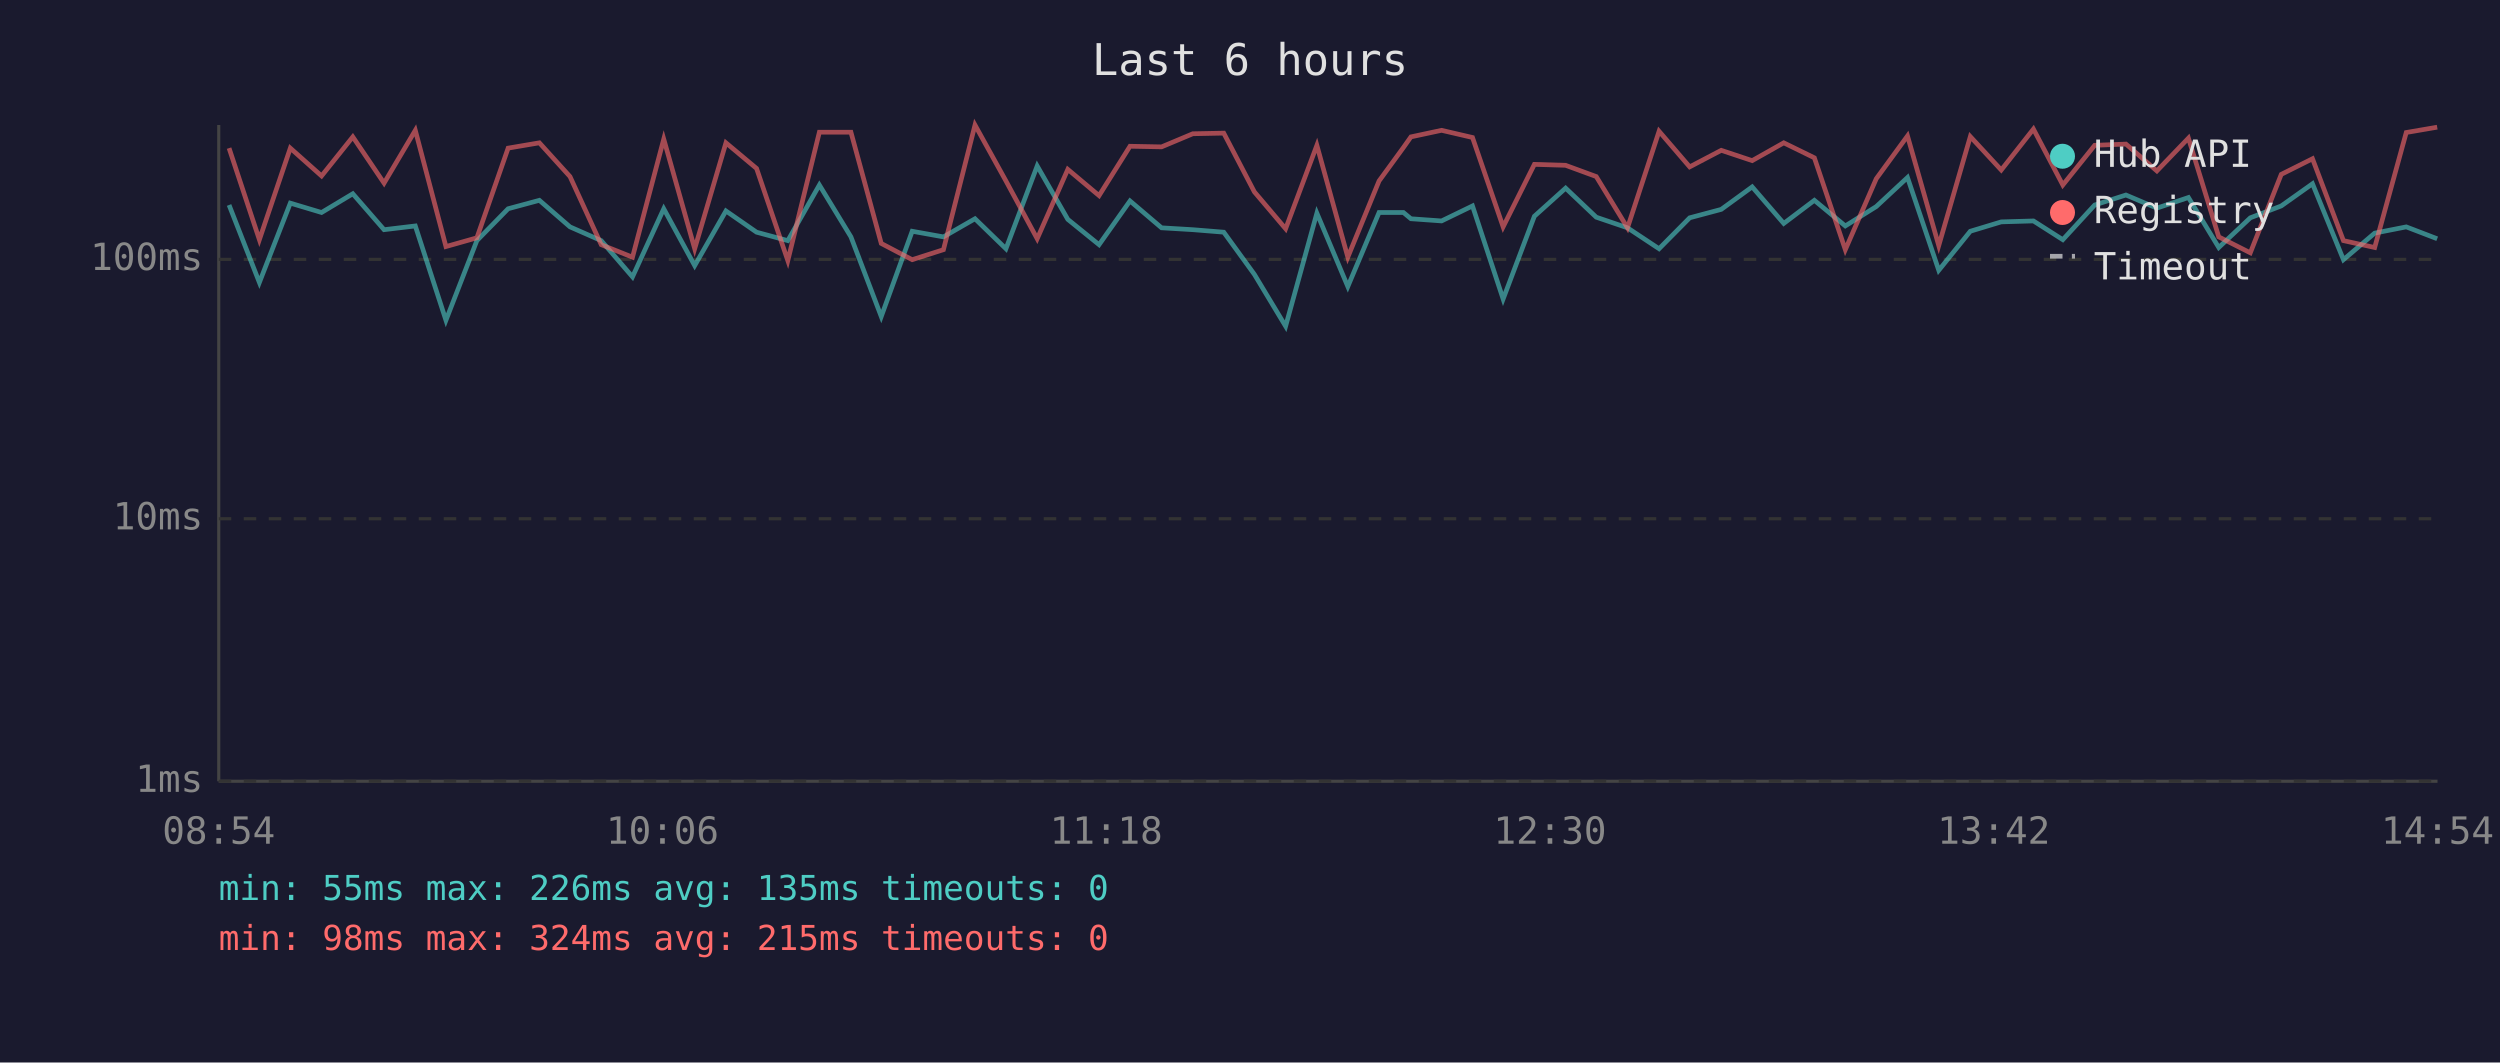
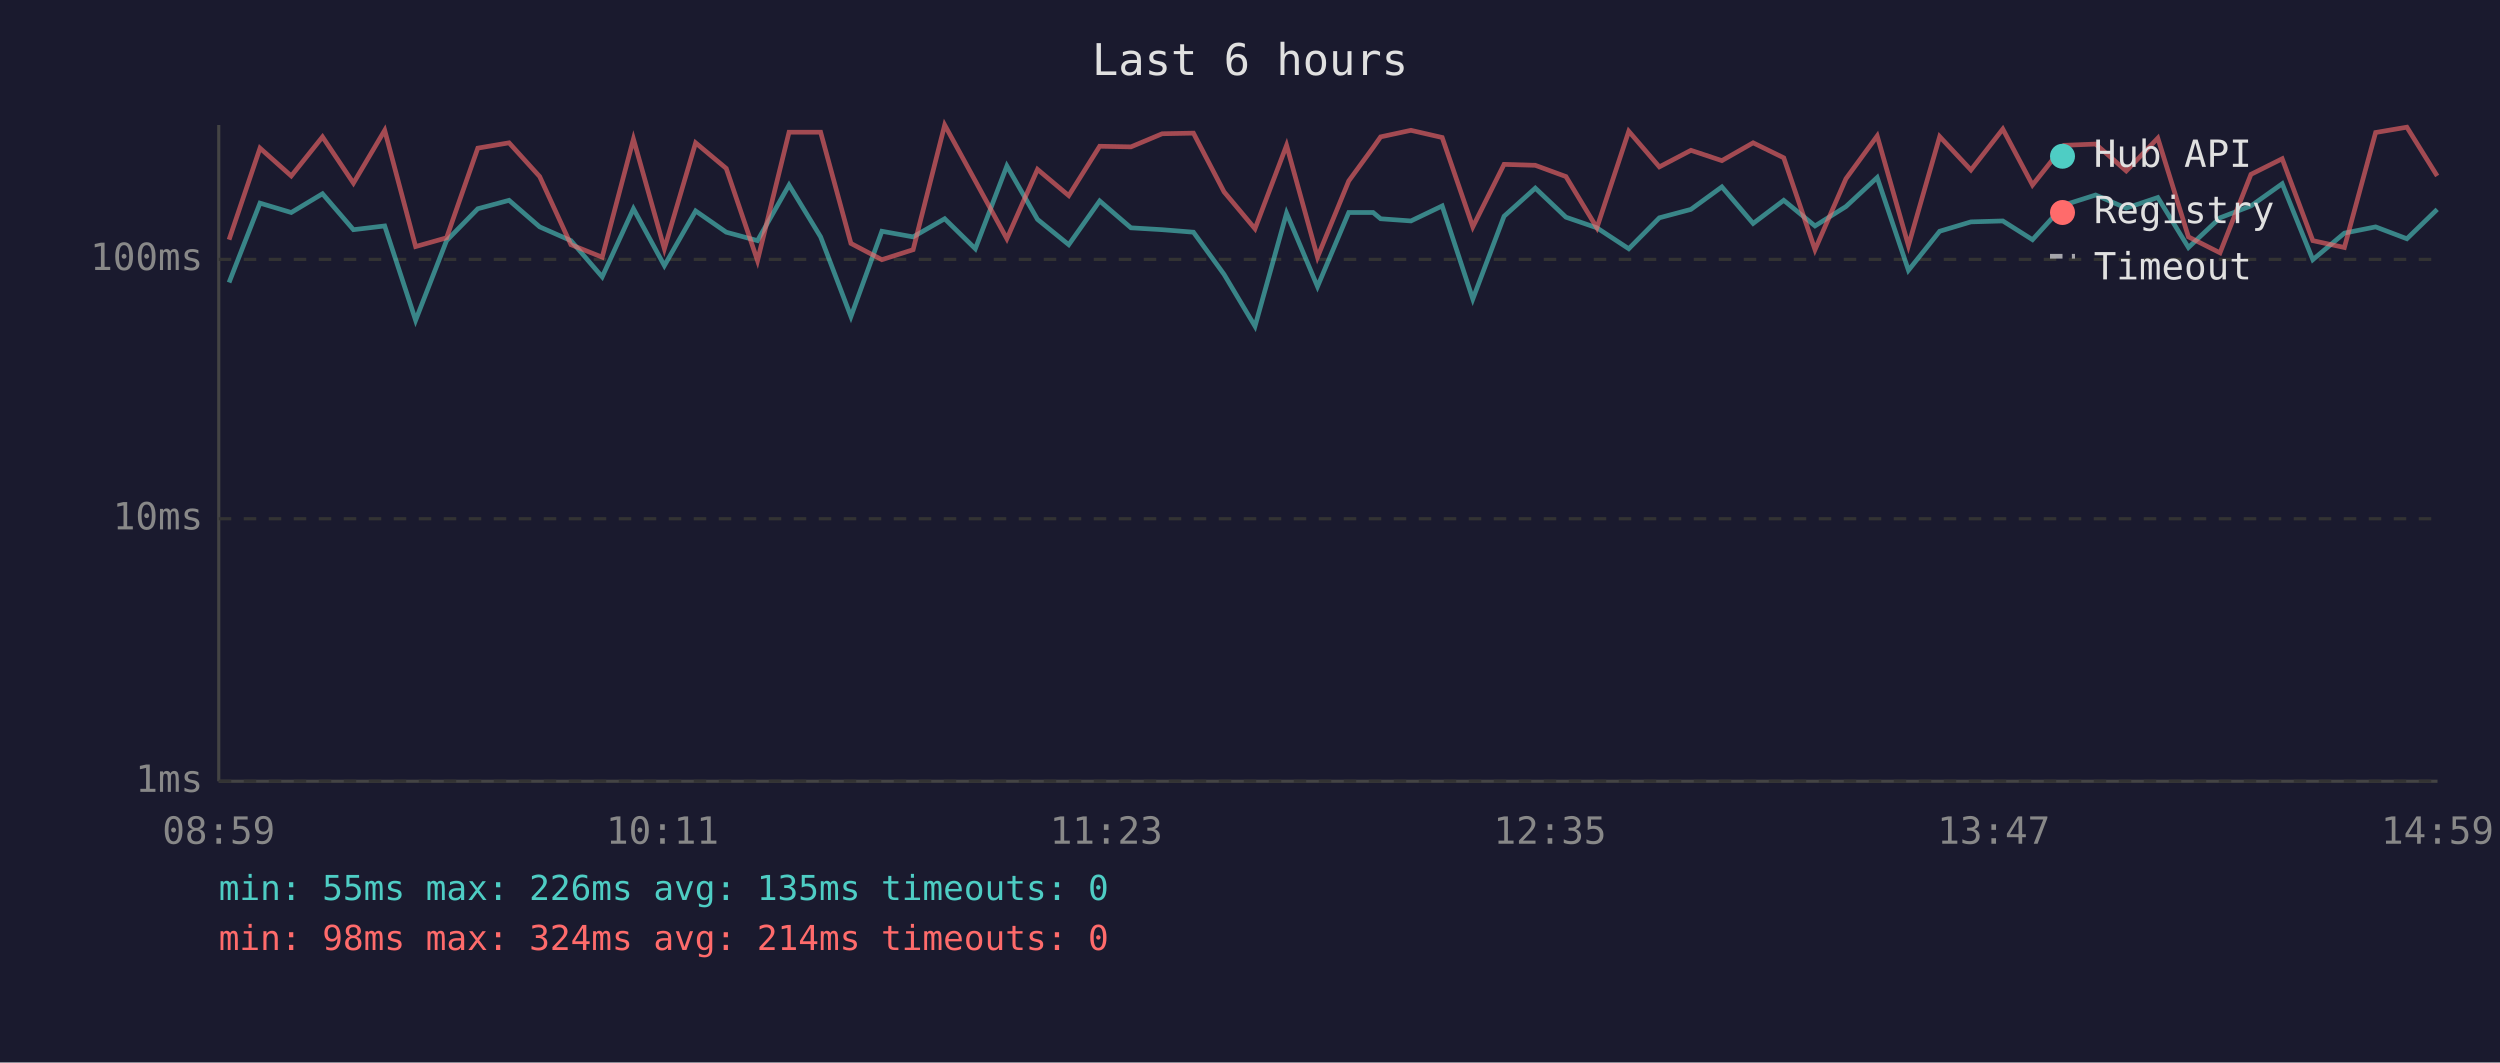
<svg xmlns="http://www.w3.org/2000/svg" viewBox="0 0 800 340" font-family="monospace" font-size="12">
  <rect width="800" height="340" fill="#1a1a2e" />
  <text x="400" y="24" fill="#e0e0e0" font-size="14" text-anchor="middle">Last 6 hours</text>
  <line x1="70" y1="40" x2="70" y2="250" stroke="#444" stroke-width="1" />
  <line x1="70" y1="250" x2="780" y2="250" stroke="#444" stroke-width="1" />
  <line x1="70" y1="250" x2="780" y2="250" stroke="#333" stroke-width="1" stroke-dasharray="4" />
  <text x="65" y="250" fill="#888" text-anchor="end" dominant-baseline="middle">1ms</text>
  <line x1="70" y1="166" x2="780" y2="166" stroke="#333" stroke-width="1" stroke-dasharray="4" />
  <text x="65" y="166" fill="#888" text-anchor="end" dominant-baseline="middle">10ms</text>
  <line x1="70" y1="83" x2="780" y2="83" stroke="#333" stroke-width="1" stroke-dasharray="4" />
  <text x="65" y="83" fill="#888" text-anchor="end" dominant-baseline="middle">100ms</text>
-   <text x="70" y="270" fill="#888" text-anchor="middle">08:54</text>
-   <text x="212" y="270" fill="#888" text-anchor="middle">10:06</text>
-   <text x="354" y="270" fill="#888" text-anchor="middle">11:18</text>
-   <text x="496" y="270" fill="#888" text-anchor="middle">12:30</text>
-   <text x="638" y="270" fill="#888" text-anchor="middle">13:42</text>
-   <text x="780" y="270" fill="#888" text-anchor="middle">14:54</text>
-   <polyline points="73.3,65.6 83.0,90.4 92.9,65.0 102.9,68.0 112.9,62.0 122.9,73.5 132.9,72.3 142.7,102.5 152.6,77.0 162.6,66.8 172.6,64.1 182.4,72.6 192.4,77.0 202.4,88.6 212.4,66.8 222.3,85.0 232.3,67.5 242.1,74.3 252.1,77.0 262.2,59.2 272.3,75.8 282.0,101.3 291.9,74.0 301.9,75.8 312.0,70.0 321.9,79.6 331.9,53.1 341.7,70.2 351.7,78.3 361.6,64.3 371.7,72.9 381.7,73.5 391.6,74.3 401.4,87.8 411.4,104.4 421.4,68.2 431.3,91.7 441.3,68.0 449.1,68.0 451.5,70.0 461.3,70.7 471.2,65.9 481.0,95.7 491.0,69.2 501.0,60.2 510.8,69.5 520.8,72.9 530.9,79.6 540.7,69.7 550.8,67.0 560.7,59.8 570.8,71.5 580.6,64.1 590.5,72.3 600.4,66.1 610.4,56.8 620.4,86.5 630.5,74.0 640.4,71.0 650.7,70.7 660.1,76.7 670.3,65.6 680.3,62.4 690.2,66.6 700.3,63.2 710.0,79.2 720.1,69.7 730.0,65.9 740.0,58.8 749.9,83.1 759.9,74.6 770.0,72.6 779.9,76.4" fill="none" stroke="#4ecdc4" stroke-width="1.5" opacity="0.6" />
-   <polyline points="73.3,47.4 83.0,76.7 92.9,47.4 102.9,56.3 112.9,43.8 122.9,58.6 132.9,41.7 142.7,78.9 152.6,76.1 162.6,47.4 172.6,45.7 182.4,56.5 192.4,78.3 202.4,82.3 212.4,44.5 222.3,79.6 232.3,45.7 242.1,53.9 252.1,83.4 262.2,42.3 272.3,42.3 282.0,77.9 291.9,83.1 301.9,79.9 312.0,40.0 321.9,57.9 331.9,76.4 341.7,54.2 351.7,62.6 361.6,46.8 371.7,47.0 381.7,42.8 391.6,42.6 401.4,61.4 411.4,73.2 421.4,46.5 431.3,82.3 441.3,57.9 449.1,47.2 451.5,43.8 461.3,41.7 471.2,44.0 481.0,72.6 491.0,52.6 501.0,52.9 510.8,56.5 520.8,72.9 530.9,42.0 540.7,53.4 550.8,48.1 560.7,51.4 570.8,45.7 580.6,50.5 590.5,79.9 600.4,57.2 610.4,43.5 620.4,78.6 630.5,43.7 640.4,54.4 650.7,41.3 660.1,59.2 670.3,46.5 680.3,46.1 690.2,54.7 700.3,44.2 710.0,75.8 720.1,80.9 730.0,55.8 740.0,50.8 749.9,77.0 759.9,79.2 770.0,42.4 779.9,40.7" fill="none" stroke="#ff6b6b" stroke-width="1.5" opacity="0.6" />
+   <text x="70" y="270" fill="#888" text-anchor="middle">08:59</text>
+   <text x="212" y="270" fill="#888" text-anchor="middle">10:11</text>
+   <text x="354" y="270" fill="#888" text-anchor="middle">11:23</text>
+   <text x="496" y="270" fill="#888" text-anchor="middle">12:35</text>
+   <text x="638" y="270" fill="#888" text-anchor="middle">13:47</text>
+   <text x="780" y="270" fill="#888" text-anchor="middle">14:59</text>
+   <polyline points="73.3,90.4 83.2,65.0 93.2,68.0 103.2,62.0 113.1,73.5 123.1,72.3 133.0,102.5 142.9,77.0 152.9,66.8 162.9,64.1 172.7,72.6 182.7,77.0 192.7,88.6 202.7,66.8 212.6,85.0 222.6,67.5 232.4,74.3 242.4,77.0 252.5,59.2 262.6,75.8 272.3,101.3 282.2,74.0 292.2,75.8 302.3,70.0 312.1,79.6 322.2,53.1 332.0,70.2 342.0,78.3 351.9,64.3 361.9,72.9 371.9,73.5 381.9,74.3 391.7,87.8 401.6,104.4 411.7,68.2 421.6,91.7 431.6,68.0 439.4,68.0 441.8,70.0 451.5,70.7 461.5,65.9 471.3,95.7 481.3,69.2 491.3,60.2 501.1,69.5 511.0,72.9 521.2,79.6 531.0,69.7 541.1,67.0 551.0,59.8 561.0,71.5 570.8,64.1 580.8,72.3 590.7,66.1 600.7,56.8 610.7,86.5 620.7,74.0 630.7,71.0 640.9,70.7 650.4,76.7 660.5,65.6 670.6,62.4 680.4,66.6 690.5,63.2 700.3,79.2 710.4,69.7 720.3,65.9 730.3,58.8 740.1,83.1 750.2,74.6 760.2,72.6 770.2,76.4 779.9,67.0" fill="none" stroke="#4ecdc4" stroke-width="1.5" opacity="0.6" />
+   <polyline points="73.3,76.7 83.2,47.4 93.2,56.3 103.2,43.8 113.1,58.6 123.1,41.7 133.0,78.9 142.9,76.1 152.9,47.4 162.9,45.7 172.7,56.5 182.7,78.3 192.7,82.3 202.7,44.5 212.6,79.6 222.6,45.7 232.4,53.9 242.4,83.4 252.5,42.3 262.6,42.3 272.3,77.9 282.2,83.1 292.2,79.9 302.3,40.0 312.1,57.9 322.2,76.4 332.0,54.2 342.0,62.6 351.9,46.8 361.9,47.0 371.9,42.8 381.9,42.6 391.7,61.4 401.6,73.2 411.7,46.5 421.6,82.3 431.6,57.9 439.4,47.2 441.8,43.8 451.5,41.7 461.5,44.0 471.3,72.6 481.3,52.6 491.3,52.9 501.1,56.5 511.0,72.9 521.2,42.0 531.0,53.4 541.1,48.1 551.0,51.4 561.0,45.7 570.8,50.5 580.8,79.9 590.7,57.2 600.7,43.5 610.7,78.6 620.7,43.7 630.7,54.4 640.9,41.3 650.4,59.2 660.5,46.5 670.6,46.1 680.4,54.7 690.5,44.2 700.3,75.8 710.4,80.9 720.3,55.8 730.3,50.8 740.1,77.0 750.2,79.2 760.2,42.4 770.2,40.7 779.9,56.3" fill="none" stroke="#ff6b6b" stroke-width="1.5" opacity="0.6" />
  <circle cx="660" cy="50" r="4" fill="#4ecdc4" />
  <text x="670" y="50" fill="#e0e0e0" dominant-baseline="middle">Hub API</text>
  <circle cx="660" cy="68" r="4" fill="#ff6b6b" />
  <text x="670" y="68" fill="#e0e0e0" dominant-baseline="middle">Registry</text>
  <line x1="656" y1="82" x2="664" y2="82" stroke="#e0e0e0" stroke-width="1.5" stroke-dasharray="4,3" opacity="0.7" />
  <text x="670" y="86" fill="#e0e0e0" dominant-baseline="middle">Timeout</text>
  <text x="70" y="288" fill="#4ecdc4" font-size="11">min: 55ms  max: 226ms  avg: 135ms  timeouts: 0</text>
-   <text x="70" y="304" fill="#ff6b6b" font-size="11">min: 98ms  max: 324ms  avg: 215ms  timeouts: 0</text>
+   <text x="70" y="304" fill="#ff6b6b" font-size="11">min: 98ms  max: 324ms  avg: 214ms  timeouts: 0</text>
</svg>
